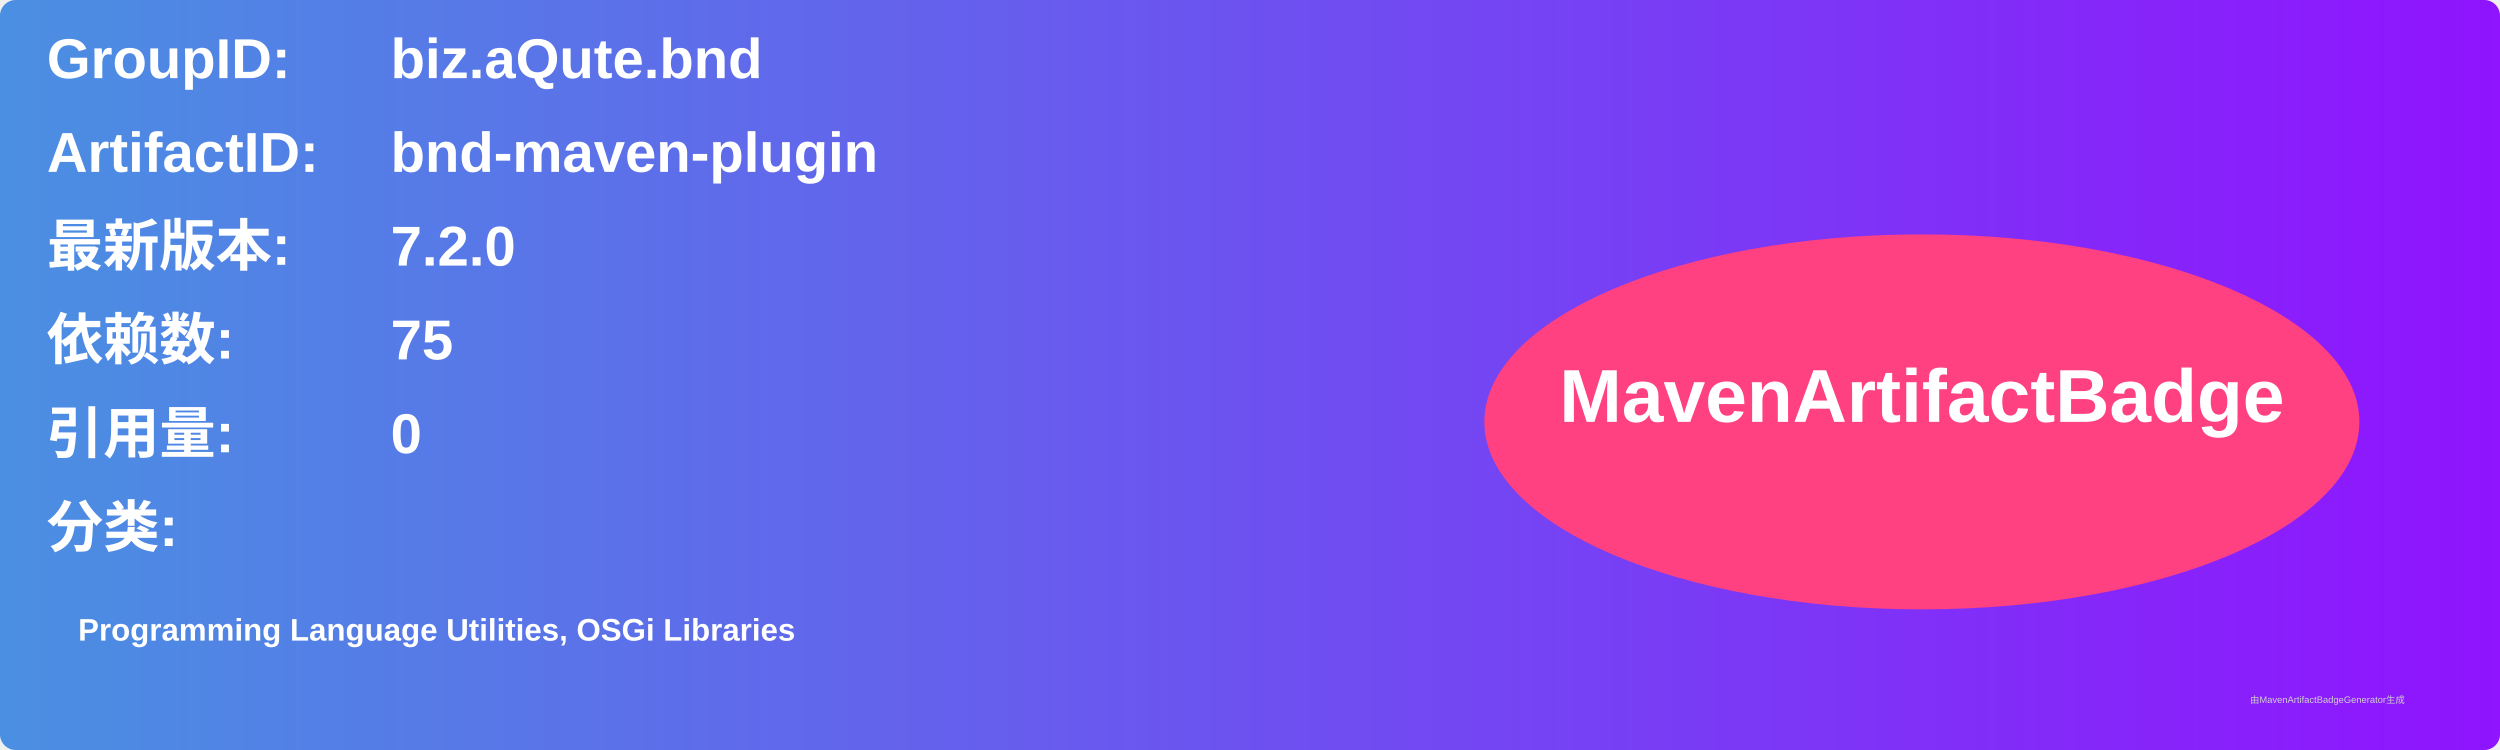
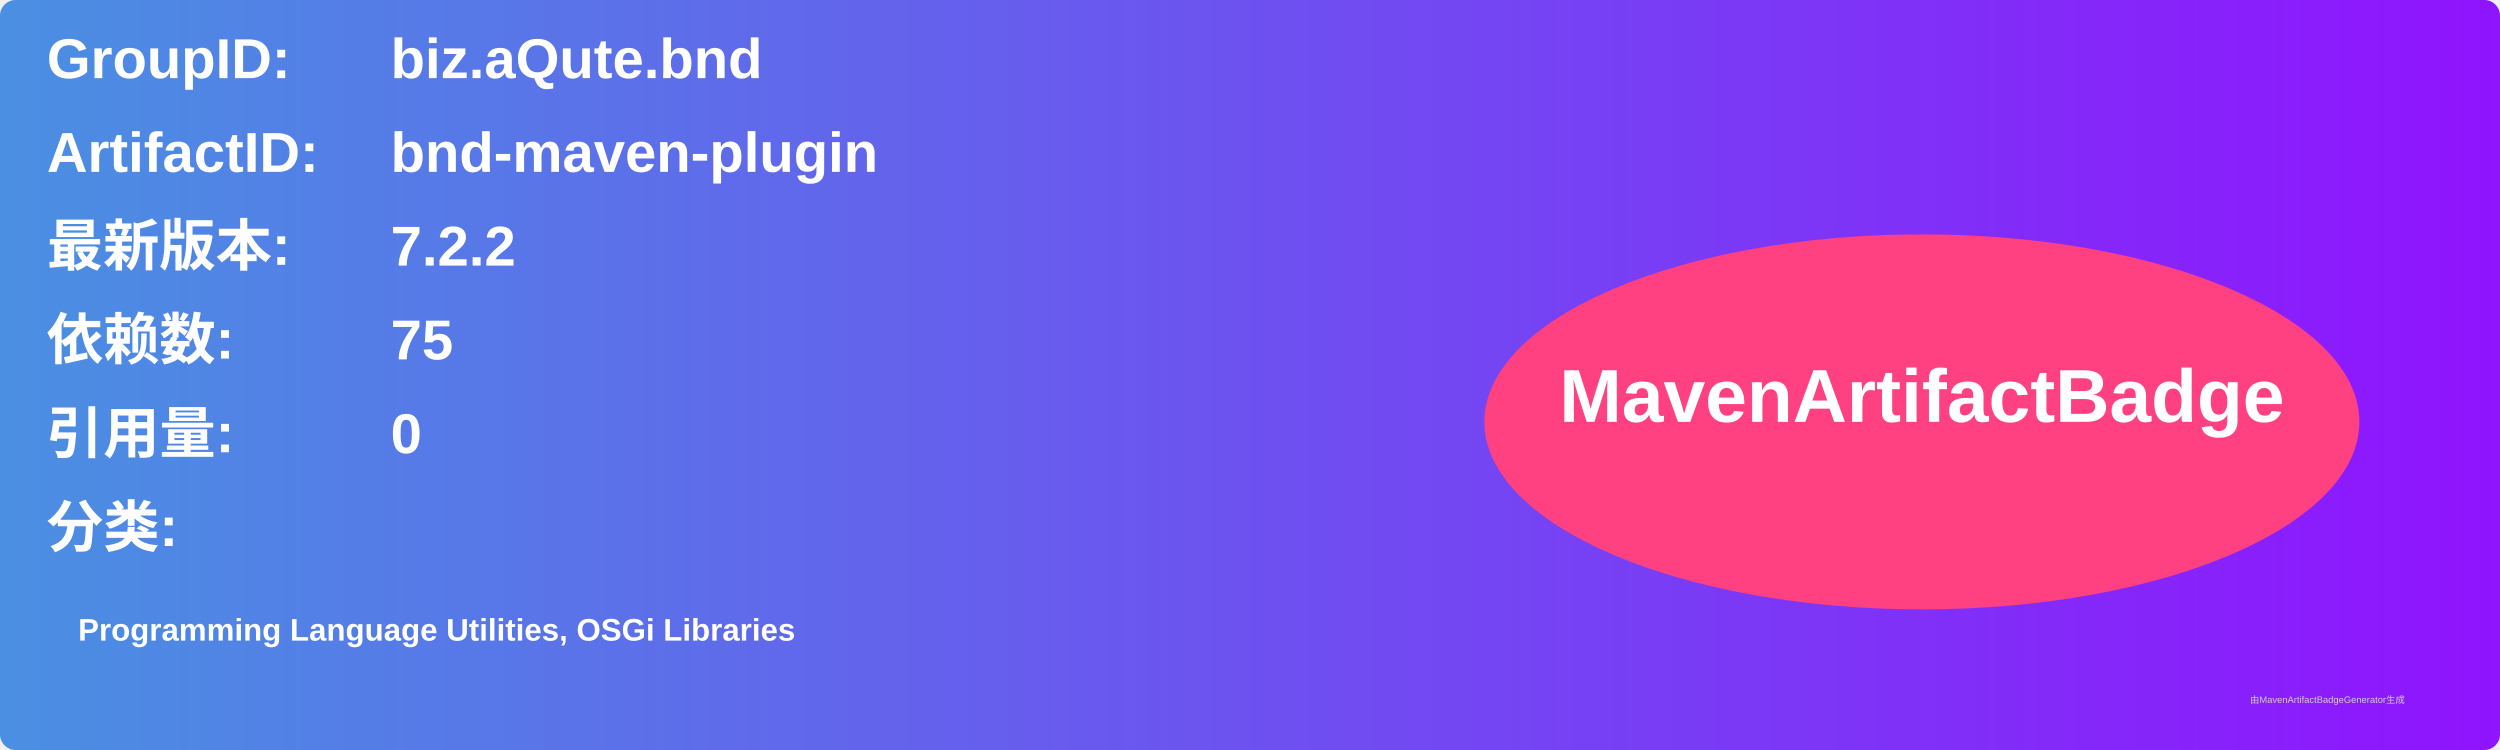
<svg xmlns="http://www.w3.org/2000/svg" width="800" height="240" viewBox="0 0 800 240">
  <linearGradient id="grad" x1="0%" y1="0%" x2="100%" y2="0%">
    <stop offset="0%" stop-color="#4a90e2" />
    <stop offset="100%" stop-color="#9013fe" />
  </linearGradient>
  <rect width="100%" height="100%" rx="5" ry="5" fill="url(#grad)" />
  <g transform="translate(15, 15)">
    <text x="0" y="10" font-family="Arial" font-size="18" fill="white" font-weight="bold" width="260">GroupID:</text>
    <text x="110" y="10" font-family="Arial" font-size="18" fill="white" font-weight="bold" width="460">biz.aQute.bnd</text>
    <text x="0" y="40" font-family="Arial" font-size="18" fill="white" font-weight="bold" width="260">ArtifactID:</text>
    <text x="110" y="40" font-family="Arial" font-size="18" fill="white" font-weight="bold" width="460">bnd-maven-plugin</text>
    <text x="0" y="70" font-family="Arial" font-size="18" fill="white" font-weight="bold">最新版本:</text>
    <text x="110" y="70" font-family="Arial" font-size="18" fill="white" font-weight="bold">
-       <tspan font-weight="bold">7.2.0</tspan>
+       <tspan font-weight="bold">7.2.2</tspan>
    </text>
    <text x="0" y="100" font-family="Arial" font-size="18" fill="white" font-weight="bold">依赖数: </text>
    <text x="110" y="100" font-family="Arial" font-size="18" fill="white">
      <tspan font-weight="bold">75</tspan>
    </text>
    <text x="0" y="130" font-family="Arial" font-size="18" fill="white" font-weight="bold">引用量: </text>
    <text x="110" y="130" font-family="Arial" font-size="18" fill="white">
      <tspan font-weight="bold">0</tspan>
    </text>
    <text x="0" y="160" font-family="Arial" font-size="18" fill="white" font-weight="bold">分类:</text>
    <text x="10" y="190" font-family="Arial" font-size="10" fill="white">
      <tspan font-weight="bold">Programming Language Utilities, OSGi Libraries</tspan>
    </text>
    <ellipse cx="600" cy="120" rx="140" ry="60" fill="#ff4081" />
    <text x="600" y="120" text-anchor="middle" font-family="Arial" font-size="24" fill="white" font-weight="bold">MavenArtifactBadge</text>
  </g>
  <text x="720" y="225" font-family="Arial" font-size="3" fill="#d0d0d0">由MavenArtifactBadgeGenerator生成</text>
</svg>
